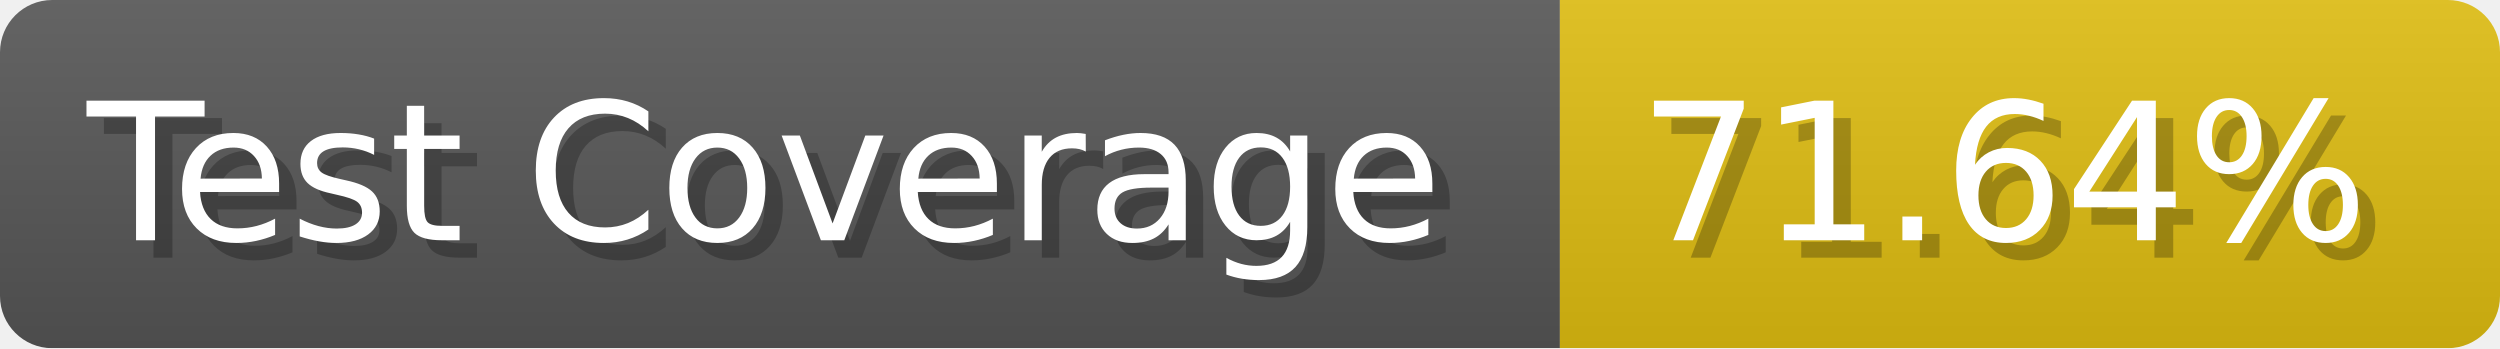
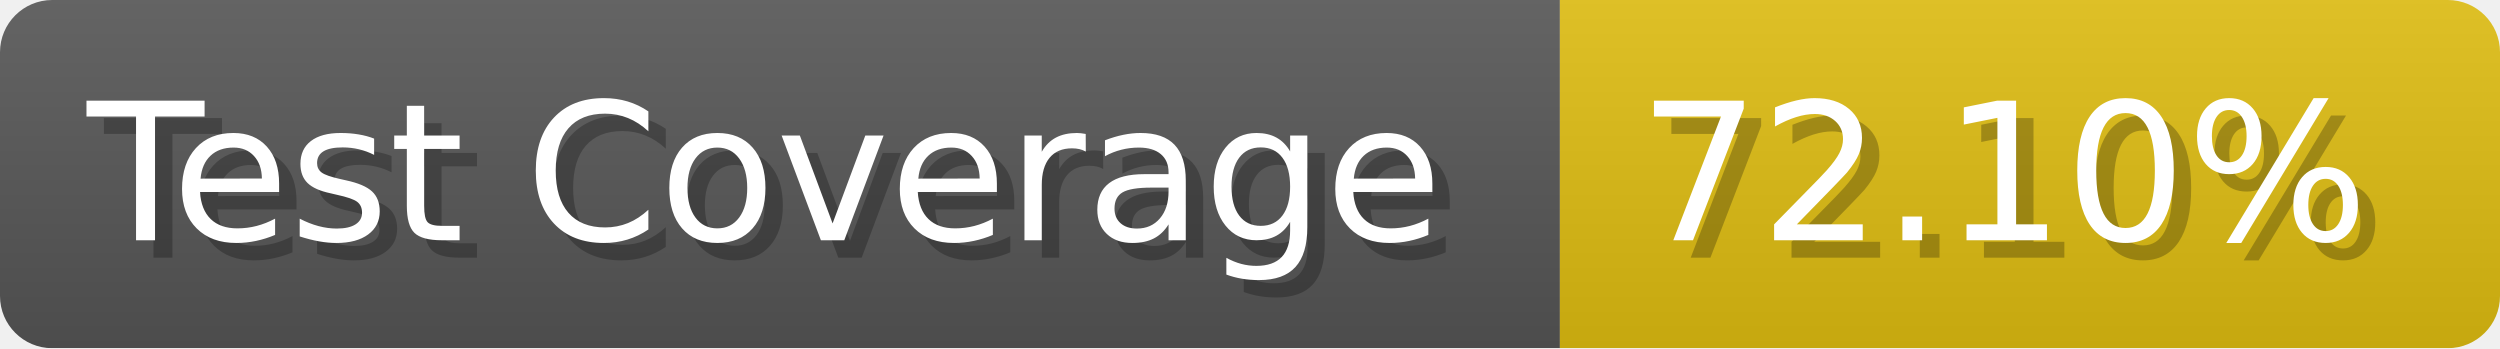
- <svg xmlns="http://www.w3.org/2000/svg" width="143.6" height="20" viewBox="0 0 1436 200" role="img" aria-label="Test Coverage: 71.64%">
+ <svg xmlns="http://www.w3.org/2000/svg" width="143.6" height="20" viewBox="0 0 1436 200" role="img" aria-label="Test Coverage: 72.10%">
  <linearGradient id="a" x2="0" y2="100%">
    <stop offset="0" stop-opacity=".1" stop-color="#EEE" />
    <stop offset="1" stop-opacity=".1" />
  </linearGradient>
  <mask id="m">
    <rect width="1436" height="200" rx="30" fill="#FFF" />
  </mask>
  <g mask="url(#m)">
    <rect width="896" height="200" fill="#555" />
    <rect width="540" height="200" fill="#DB1" x="896" />
    <rect width="1436" height="200" fill="url(#a)" />
  </g>
  <g aria-hidden="true" fill="#fff" text-anchor="start" font-family="Verdana,DejaVu Sans,sans-serif" font-size="110">
    <text x="60" y="148" textLength="796" fill="#000" opacity="0.25">Test Coverage</text>
    <text x="50" y="138" textLength="796">Test Coverage</text>
-     <text x="951" y="148" textLength="440" fill="#000" opacity="0.25">71.64%</text>
-     <text x="941" y="138" textLength="440">71.64%</text>
+     <text x="951" y="148" textLength="440" fill="#000" opacity="0.25">72.10%</text>
+     <text x="941" y="138" textLength="440">72.10%</text>
  </g>
</svg>
